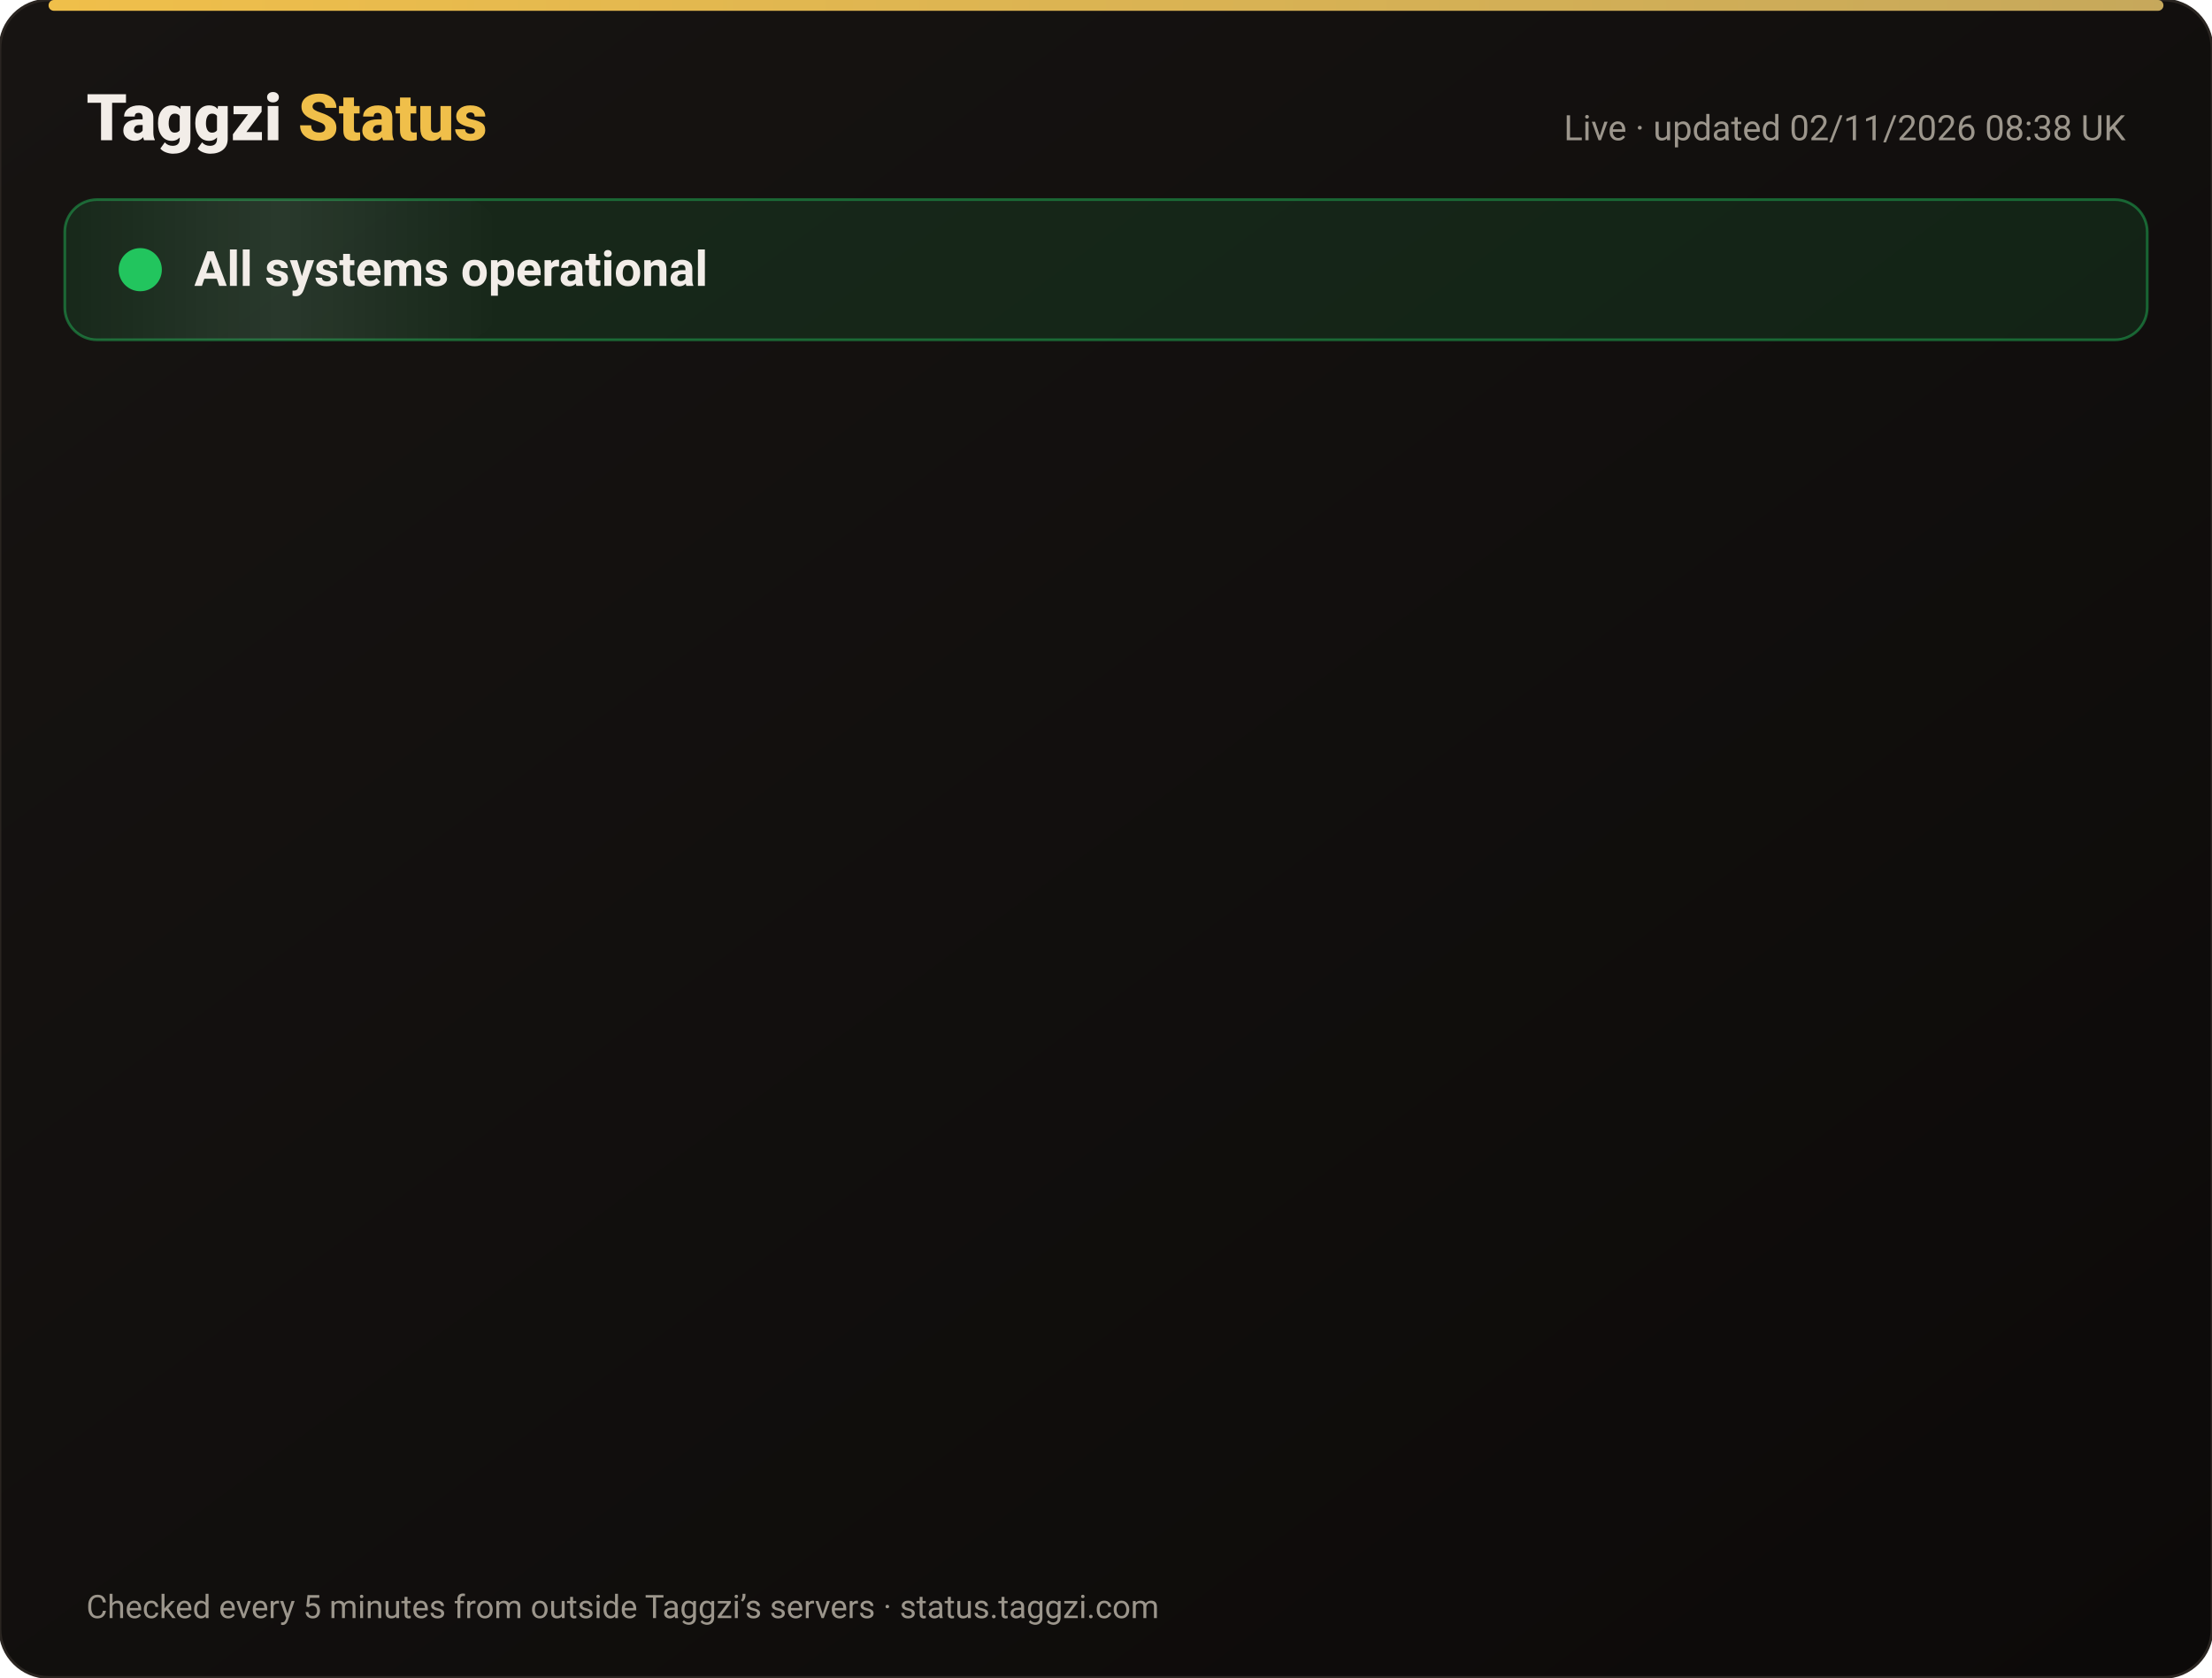
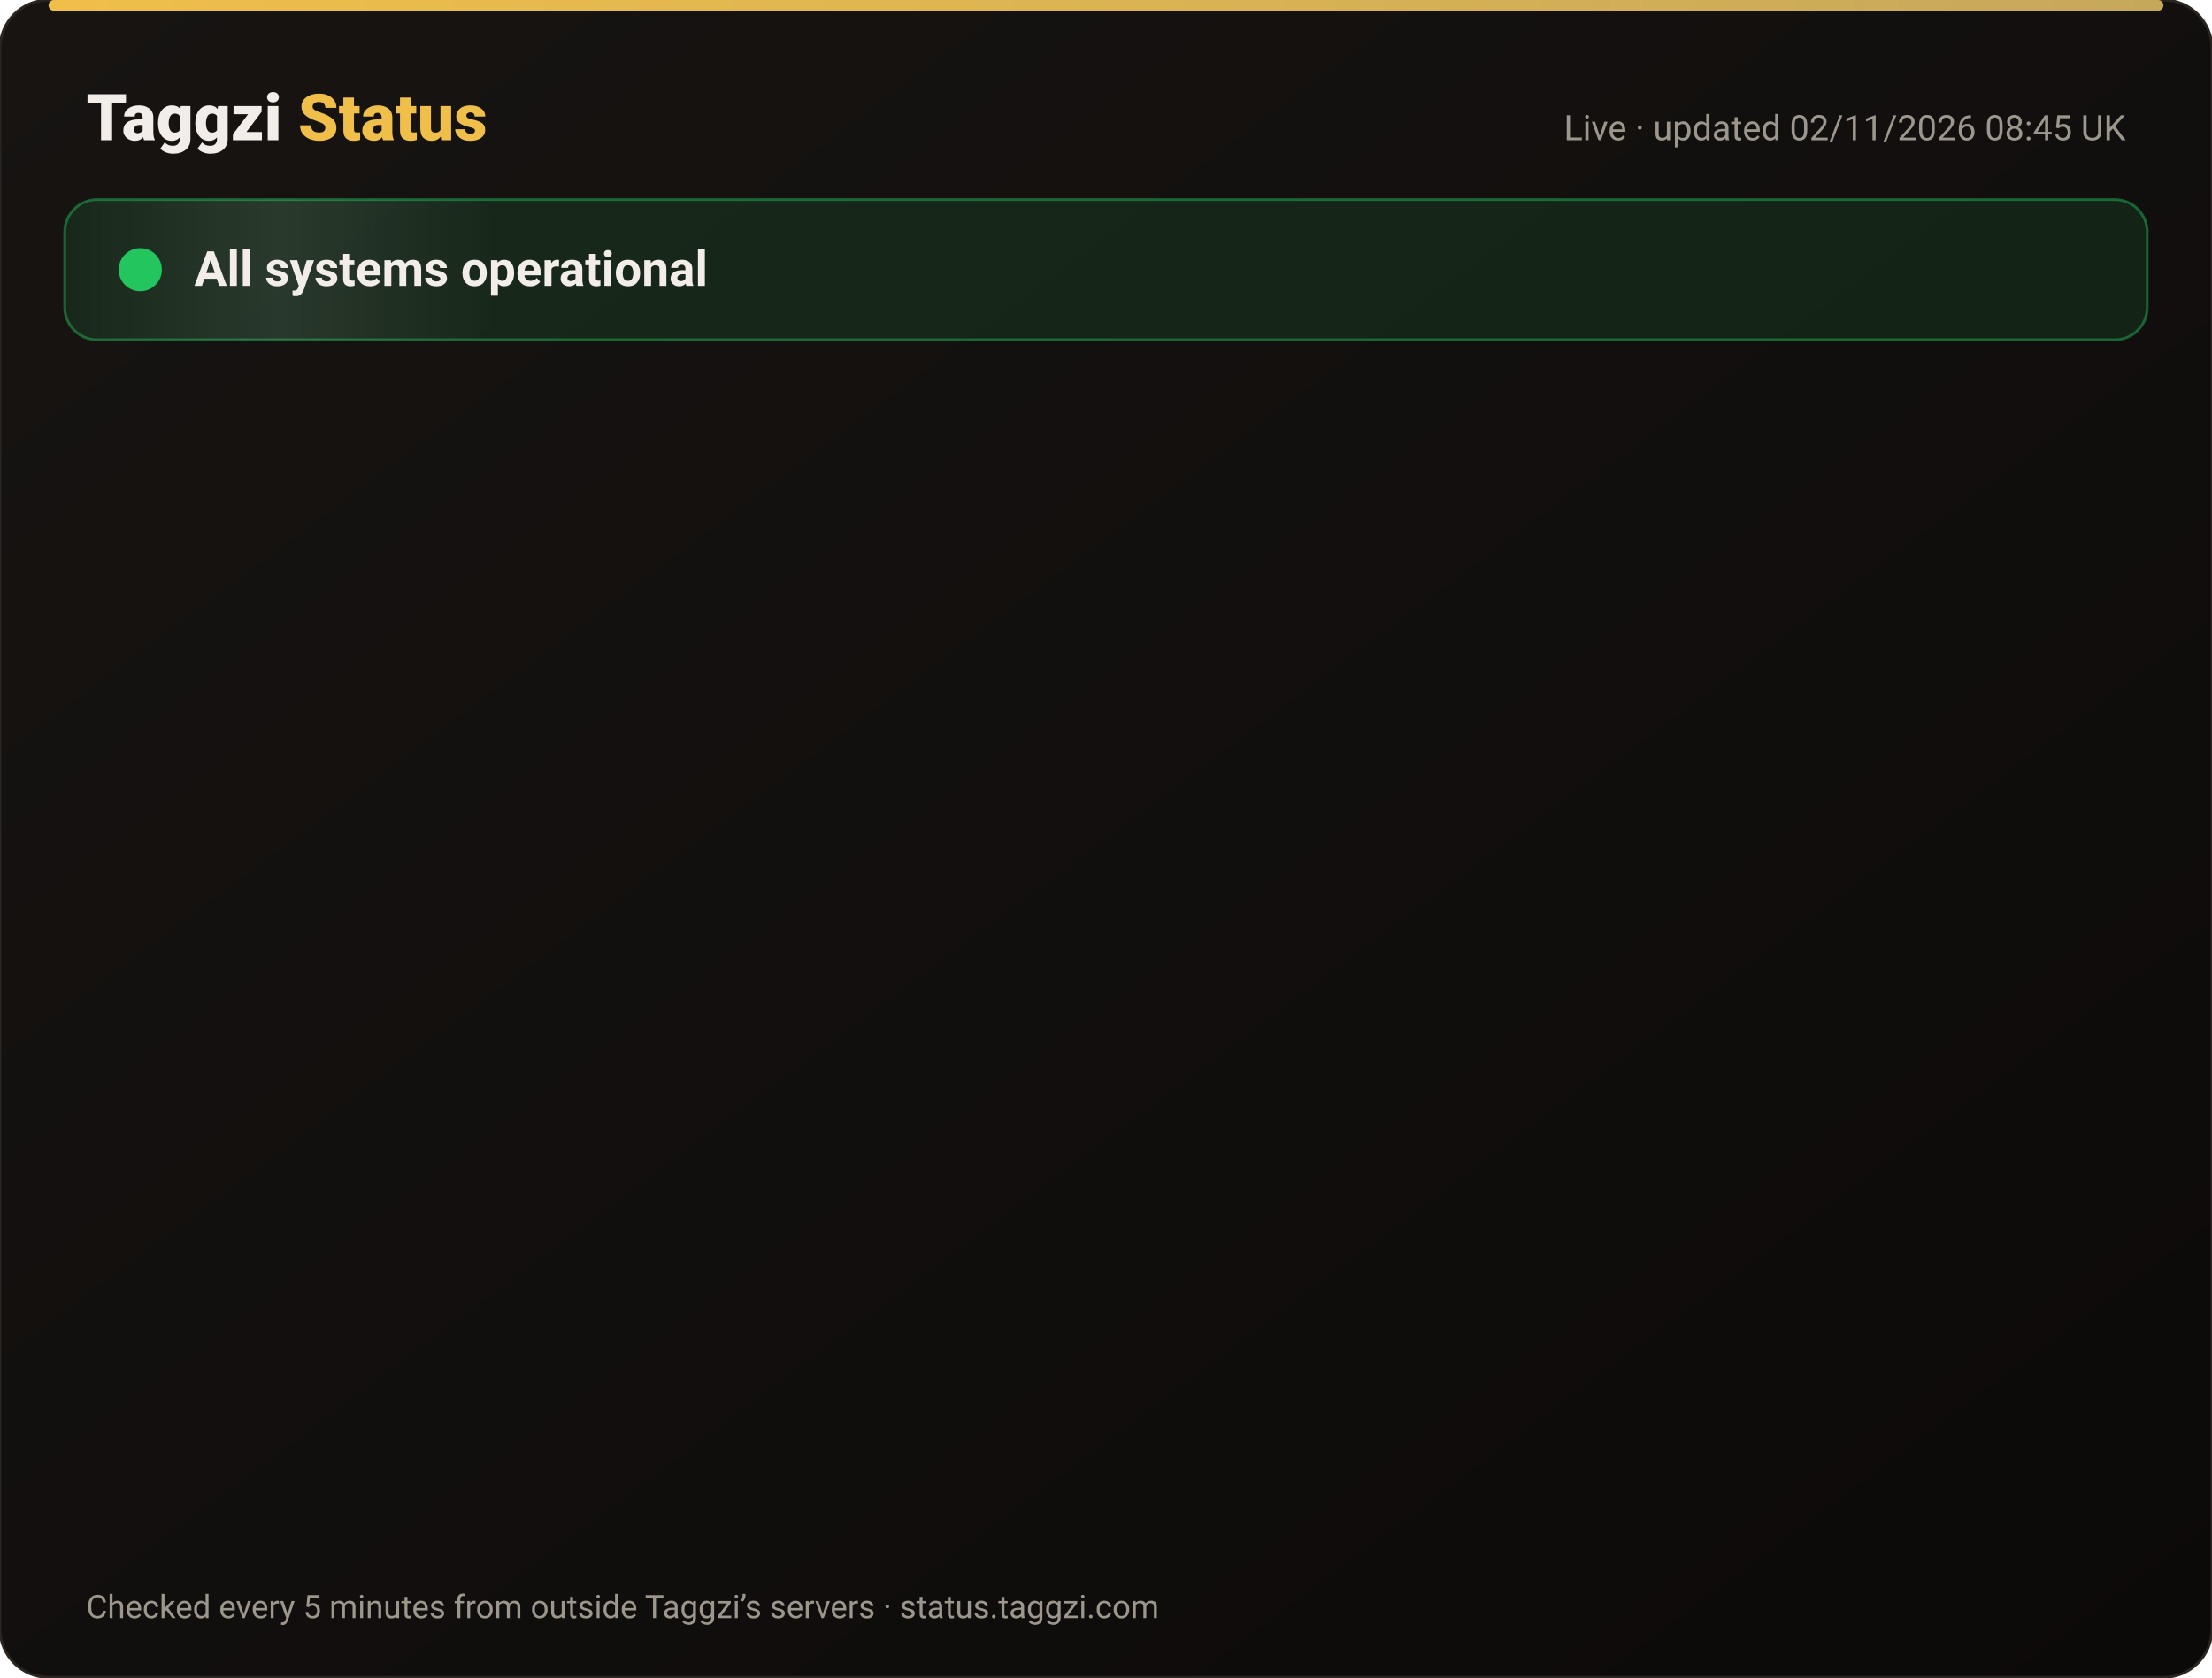
<svg xmlns="http://www.w3.org/2000/svg" width="820" height="622" viewBox="0 0 820 622" font-family="-apple-system,Segoe UI,Roboto,Helvetica,Arial,sans-serif">
  <defs>
    <linearGradient id="bg" x1="0" y1="0" x2="1" y2="1">
      <stop offset="0" stop-color="#171412" />
      <stop offset="1" stop-color="#0C0A09" />
    </linearGradient>
    <linearGradient id="gold" x1="0" x2="1">
      <stop offset="0" stop-color="#F0BF4A" />
      <stop offset="1" stop-color="#c6a85b" />
    </linearGradient>
    <linearGradient id="shine" x1="0" x2="1">
      <stop offset="0" stop-color="#fff" stop-opacity="0" />
      <stop offset=".5" stop-color="#fff" stop-opacity=".08" />
      <stop offset="1" stop-color="#fff" stop-opacity="0" />
    </linearGradient>
  </defs>
  <rect width="820" height="622" rx="18" fill="url(#bg)" stroke="#2a2521" />
  <rect x="18" y="0" width="784" height="4" rx="2" fill="url(#gold)" />
  <text x="32" y="52" font-size="24" font-weight="800" fill="#F2EDE8">Taggzi <tspan fill="#F0BF4A">Status</tspan>
  </text>
-   <text x="788" y="52" font-size="13" fill="#9C968C" text-anchor="end">Live · updated 02/11/2026 08:38 UK</text>
+   <text x="788" y="52" font-size="13" fill="#9C968C" text-anchor="end">Live · updated 02/11/2026 08:45 UK</text>
  <rect x="24" y="74" width="772" height="52" rx="12" fill="#22c55e" fill-opacity=".12" stroke="#22c55e" stroke-opacity=".45" />
  <rect x="24" y="74" width="160" height="52" rx="12" fill="url(#shine)">
    <animate attributeName="x" from="-160" to="820" dur="4s" repeatCount="indefinite" />
  </rect>
  <circle cx="52" cy="100" r="7" fill="#22c55e" />
  <circle cx="52" cy="100" r="7" fill="none" stroke="#22c55e" stroke-width="2">
    <animate attributeName="r" values="7;15;7" dur="2s" repeatCount="indefinite" />
    <animate attributeName="opacity" values=".9;0;.9" dur="2s" repeatCount="indefinite" />
  </circle>
  <text x="72" y="106" font-size="18" font-weight="700" fill="#F2EDE8">All systems operational</text>
  <g opacity="0">
    <animate attributeName="opacity" from="0" to="1" begin="0.00s" dur=".6s" fill="freeze" />
    <line x1="32" y1="188" x2="788" y2="188" stroke="#2a2521" />
    <circle cx="44" cy="166" r="6" fill="#22c55e">
      <animate attributeName="opacity" values="1;.45;1" dur="2.4s" begin="0.00s" repeatCount="indefinite" />
    </circle>
    <text x="62" y="171" font-size="15" font-weight="650" fill="#F2EDE8">Website</text>
    <text x="630" y="171" font-size="13" fill="#9C968C" text-anchor="end">99.96% uptime</text>
    <rect x="648" y="154" width="140" height="24" rx="12" fill="#22c55e" fill-opacity=".14" stroke="#22c55e" stroke-opacity=".5" />
    <text x="718" y="171" font-size="12" font-weight="700" fill="#22c55e" text-anchor="middle">Operational</text>
  </g>
  <g opacity="0">
    <animate attributeName="opacity" from="0" to="1" begin="0.15s" dur=".6s" fill="freeze" />
    <line x1="32" y1="234" x2="788" y2="234" stroke="#2a2521" />
    <circle cx="44" cy="212" r="6" fill="#22c55e">
      <animate attributeName="opacity" values="1;.45;1" dur="2.4s" begin="0.15s" repeatCount="indefinite" />
    </circle>
    <text x="62" y="217" font-size="15" font-weight="650" fill="#F2EDE8">Tag scans</text>
    <text x="630" y="217" font-size="13" fill="#9C968C" text-anchor="end">99.96% uptime</text>
    <rect x="648" y="200" width="140" height="24" rx="12" fill="#22c55e" fill-opacity=".14" stroke="#22c55e" stroke-opacity=".5" />
    <text x="718" y="217" font-size="12" font-weight="700" fill="#22c55e" text-anchor="middle">Operational</text>
  </g>
  <g opacity="0">
    <animate attributeName="opacity" from="0" to="1" begin="0.30s" dur=".6s" fill="freeze" />
    <line x1="32" y1="280" x2="788" y2="280" stroke="#2a2521" />
    <circle cx="44" cy="258" r="6" fill="#22c55e">
      <animate attributeName="opacity" values="1;.45;1" dur="2.4s" begin="0.30s" repeatCount="indefinite" />
    </circle>
    <text x="62" y="263" font-size="15" font-weight="650" fill="#F2EDE8">Manual tag lookup</text>
    <text x="630" y="263" font-size="13" fill="#9C968C" text-anchor="end">99.96% uptime</text>
    <rect x="648" y="246" width="140" height="24" rx="12" fill="#22c55e" fill-opacity=".14" stroke="#22c55e" stroke-opacity=".5" />
    <text x="718" y="263" font-size="12" font-weight="700" fill="#22c55e" text-anchor="middle">Operational</text>
  </g>
  <g opacity="0">
    <animate attributeName="opacity" from="0" to="1" begin="0.45s" dur=".6s" fill="freeze" />
    <line x1="32" y1="326" x2="788" y2="326" stroke="#2a2521" />
    <circle cx="44" cy="304" r="6" fill="#22c55e">
      <animate attributeName="opacity" values="1;.45;1" dur="2.4s" begin="0.45s" repeatCount="indefinite" />
    </circle>
    <text x="62" y="309" font-size="15" font-weight="650" fill="#F2EDE8">App &amp; login</text>
    <text x="630" y="309" font-size="13" fill="#9C968C" text-anchor="end">99.96% uptime</text>
    <rect x="648" y="292" width="140" height="24" rx="12" fill="#22c55e" fill-opacity=".14" stroke="#22c55e" stroke-opacity=".5" />
    <text x="718" y="309" font-size="12" font-weight="700" fill="#22c55e" text-anchor="middle">Operational</text>
  </g>
  <g opacity="0">
    <animate attributeName="opacity" from="0" to="1" begin="0.60s" dur=".6s" fill="freeze" />
    <line x1="32" y1="372" x2="788" y2="372" stroke="#2a2521" />
    <circle cx="44" cy="350" r="6" fill="#22c55e">
      <animate attributeName="opacity" values="1;.45;1" dur="2.4s" begin="0.60s" repeatCount="indefinite" />
    </circle>
    <text x="62" y="355" font-size="15" font-weight="650" fill="#F2EDE8">Community alerts</text>
    <text x="630" y="355" font-size="13" fill="#9C968C" text-anchor="end">99.96% uptime</text>
    <rect x="648" y="338" width="140" height="24" rx="12" fill="#22c55e" fill-opacity=".14" stroke="#22c55e" stroke-opacity=".5" />
    <text x="718" y="355" font-size="12" font-weight="700" fill="#22c55e" text-anchor="middle">Operational</text>
  </g>
  <g opacity="0">
    <animate attributeName="opacity" from="0" to="1" begin="0.75s" dur=".6s" fill="freeze" />
    <line x1="32" y1="418" x2="788" y2="418" stroke="#2a2521" />
    <circle cx="44" cy="396" r="6" fill="#22c55e">
      <animate attributeName="opacity" values="1;.45;1" dur="2.4s" begin="0.75s" repeatCount="indefinite" />
    </circle>
    <text x="62" y="401" font-size="15" font-weight="650" fill="#F2EDE8">Private calling</text>
    <text x="630" y="401" font-size="13" fill="#9C968C" text-anchor="end">99.96% uptime</text>
    <rect x="648" y="384" width="140" height="24" rx="12" fill="#22c55e" fill-opacity=".14" stroke="#22c55e" stroke-opacity=".5" />
    <text x="718" y="401" font-size="12" font-weight="700" fill="#22c55e" text-anchor="middle">Operational</text>
  </g>
  <g opacity="0">
    <animate attributeName="opacity" from="0" to="1" begin="0.90s" dur=".6s" fill="freeze" />
    <line x1="32" y1="464" x2="788" y2="464" stroke="#2a2521" />
    <circle cx="44" cy="442" r="6" fill="#22c55e">
      <animate attributeName="opacity" values="1;.45;1" dur="2.4s" begin="0.90s" repeatCount="indefinite" />
    </circle>
    <text x="62" y="447" font-size="15" font-weight="650" fill="#F2EDE8">Payments</text>
    <text x="630" y="447" font-size="13" fill="#9C968C" text-anchor="end">99.95% uptime</text>
    <rect x="648" y="430" width="140" height="24" rx="12" fill="#22c55e" fill-opacity=".14" stroke="#22c55e" stroke-opacity=".5" />
    <text x="718" y="447" font-size="12" font-weight="700" fill="#22c55e" text-anchor="middle">Operational</text>
  </g>
  <g opacity="0">
    <animate attributeName="opacity" from="0" to="1" begin="1.05s" dur=".6s" fill="freeze" />
    <line x1="32" y1="510" x2="788" y2="510" stroke="#2a2521" />
    <circle cx="44" cy="488" r="6" fill="#22c55e">
      <animate attributeName="opacity" values="1;.45;1" dur="2.4s" begin="1.05s" repeatCount="indefinite" />
    </circle>
    <text x="62" y="493" font-size="15" font-weight="650" fill="#F2EDE8">Email &amp; support</text>
    <text x="630" y="493" font-size="13" fill="#9C968C" text-anchor="end">99.96% uptime</text>
    <rect x="648" y="476" width="140" height="24" rx="12" fill="#22c55e" fill-opacity=".14" stroke="#22c55e" stroke-opacity=".5" />
    <text x="718" y="493" font-size="12" font-weight="700" fill="#22c55e" text-anchor="middle">Operational</text>
  </g>
  <g opacity="0">
    <animate attributeName="opacity" from="0" to="1" begin="1.20s" dur=".6s" fill="freeze" />
    <line x1="32" y1="556" x2="788" y2="556" stroke="#2a2521" />
    <circle cx="44" cy="534" r="6" fill="#22c55e">
      <animate attributeName="opacity" values="1;.45;1" dur="2.4s" begin="1.20s" repeatCount="indefinite" />
    </circle>
    <text x="62" y="539" font-size="15" font-weight="650" fill="#F2EDE8">Secure connection (SSL)</text>
    <text x="630" y="539" font-size="13" fill="#9C968C" text-anchor="end">100.00% uptime</text>
    <rect x="648" y="522" width="140" height="24" rx="12" fill="#22c55e" fill-opacity=".14" stroke="#22c55e" stroke-opacity=".5" />
    <text x="718" y="539" font-size="12" font-weight="700" fill="#22c55e" text-anchor="middle">Operational</text>
  </g>
  <text x="32" y="600" font-size="12" fill="#9C968C">Checked every 5 minutes from outside Taggzi’s servers · status.taggzi.com</text>
</svg>
